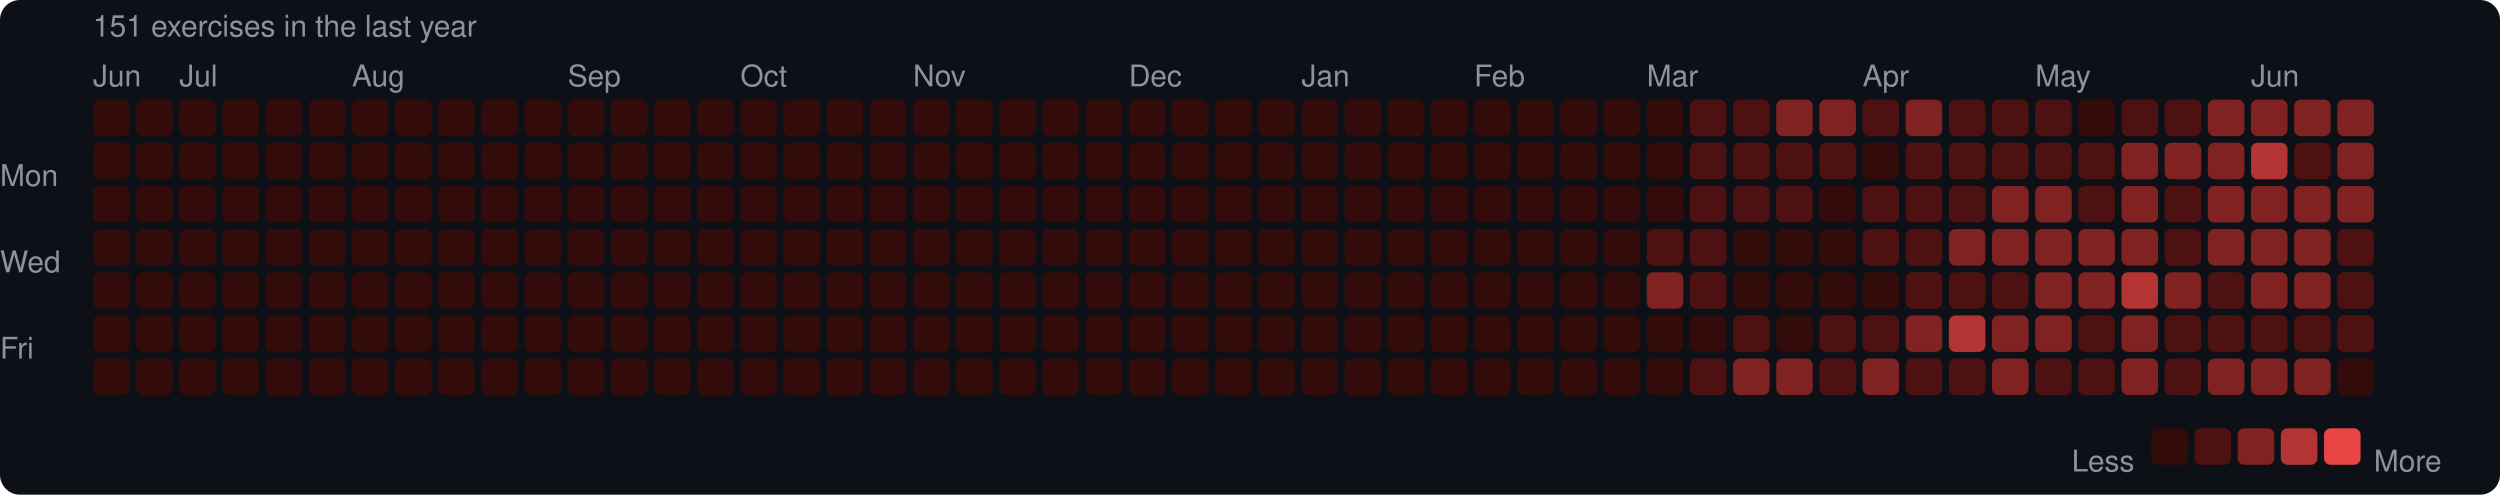
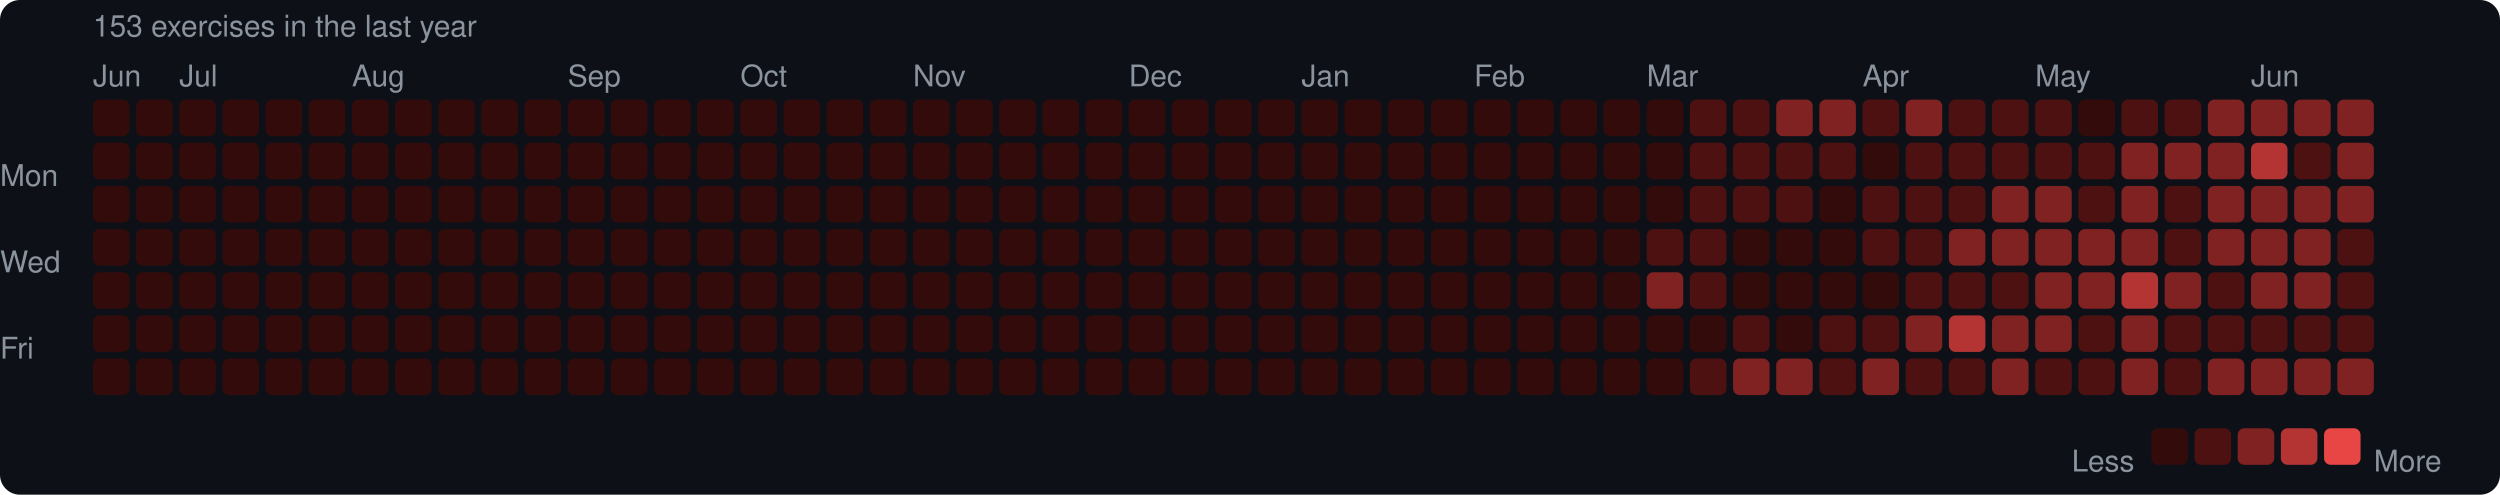
<svg xmlns="http://www.w3.org/2000/svg" width="753" height="149" viewBox="0 0 753 149">
  <rect width="753" height="149" rx="6" fill="#0d1117" />
  <style>text { font-family: -apple-system, BlinkMacSystemFont, "Segoe UI", Helvetica, Arial, sans-serif; fill: #8b949e; font-size: 9px; }</style>
-   <text x="28" y="11" font-size="9">151 exercises in the last year</text>
+   <text x="28" y="11" font-size="9">153 exercises in the last year</text>
  <text x="28" y="26">Jun</text>
  <text x="54" y="26">Jul</text>
  <text x="106" y="26">Aug</text>
  <text x="171" y="26">Sep</text>
  <text x="223" y="26">Oct</text>
  <text x="275" y="26">Nov</text>
  <text x="340" y="26">Dec</text>
  <text x="392" y="26">Jan</text>
  <text x="444" y="26">Feb</text>
  <text x="496" y="26">Mar</text>
  <text x="561" y="26">Apr</text>
  <text x="613" y="26">May</text>
  <text x="678" y="26">Jun</text>
  <text x="0" y="53" dominant-baseline="middle">Mon</text>
  <text x="0" y="79" dominant-baseline="middle">Wed</text>
  <text x="0" y="105" dominant-baseline="middle">Fri</text>
  <rect x="28" y="30" width="11" height="11" rx="2" fill="#330b0b" />
  <rect x="28" y="43" width="11" height="11" rx="2" fill="#330b0b" />
  <rect x="28" y="56" width="11" height="11" rx="2" fill="#330b0b" />
  <rect x="28" y="69" width="11" height="11" rx="2" fill="#330b0b" />
  <rect x="28" y="82" width="11" height="11" rx="2" fill="#330b0b" />
  <rect x="28" y="95" width="11" height="11" rx="2" fill="#330b0b" />
  <rect x="28" y="108" width="11" height="11" rx="2" fill="#330b0b" />
  <rect x="41" y="30" width="11" height="11" rx="2" fill="#330b0b" />
  <rect x="41" y="43" width="11" height="11" rx="2" fill="#330b0b" />
  <rect x="41" y="56" width="11" height="11" rx="2" fill="#330b0b" />
  <rect x="41" y="69" width="11" height="11" rx="2" fill="#330b0b" />
  <rect x="41" y="82" width="11" height="11" rx="2" fill="#330b0b" />
  <rect x="41" y="95" width="11" height="11" rx="2" fill="#330b0b" />
  <rect x="41" y="108" width="11" height="11" rx="2" fill="#330b0b" />
  <rect x="54" y="30" width="11" height="11" rx="2" fill="#330b0b" />
  <rect x="54" y="43" width="11" height="11" rx="2" fill="#330b0b" />
  <rect x="54" y="56" width="11" height="11" rx="2" fill="#330b0b" />
  <rect x="54" y="69" width="11" height="11" rx="2" fill="#330b0b" />
  <rect x="54" y="82" width="11" height="11" rx="2" fill="#330b0b" />
  <rect x="54" y="95" width="11" height="11" rx="2" fill="#330b0b" />
  <rect x="54" y="108" width="11" height="11" rx="2" fill="#330b0b" />
  <rect x="67" y="30" width="11" height="11" rx="2" fill="#330b0b" />
  <rect x="67" y="43" width="11" height="11" rx="2" fill="#330b0b" />
  <rect x="67" y="56" width="11" height="11" rx="2" fill="#330b0b" />
  <rect x="67" y="69" width="11" height="11" rx="2" fill="#330b0b" />
  <rect x="67" y="82" width="11" height="11" rx="2" fill="#330b0b" />
  <rect x="67" y="95" width="11" height="11" rx="2" fill="#330b0b" />
  <rect x="67" y="108" width="11" height="11" rx="2" fill="#330b0b" />
  <rect x="80" y="30" width="11" height="11" rx="2" fill="#330b0b" />
  <rect x="80" y="43" width="11" height="11" rx="2" fill="#330b0b" />
  <rect x="80" y="56" width="11" height="11" rx="2" fill="#330b0b" />
  <rect x="80" y="69" width="11" height="11" rx="2" fill="#330b0b" />
  <rect x="80" y="82" width="11" height="11" rx="2" fill="#330b0b" />
  <rect x="80" y="95" width="11" height="11" rx="2" fill="#330b0b" />
  <rect x="80" y="108" width="11" height="11" rx="2" fill="#330b0b" />
  <rect x="93" y="30" width="11" height="11" rx="2" fill="#330b0b" />
  <rect x="93" y="43" width="11" height="11" rx="2" fill="#330b0b" />
  <rect x="93" y="56" width="11" height="11" rx="2" fill="#330b0b" />
  <rect x="93" y="69" width="11" height="11" rx="2" fill="#330b0b" />
  <rect x="93" y="82" width="11" height="11" rx="2" fill="#330b0b" />
  <rect x="93" y="95" width="11" height="11" rx="2" fill="#330b0b" />
  <rect x="93" y="108" width="11" height="11" rx="2" fill="#330b0b" />
  <rect x="106" y="30" width="11" height="11" rx="2" fill="#330b0b" />
  <rect x="106" y="43" width="11" height="11" rx="2" fill="#330b0b" />
  <rect x="106" y="56" width="11" height="11" rx="2" fill="#330b0b" />
  <rect x="106" y="69" width="11" height="11" rx="2" fill="#330b0b" />
  <rect x="106" y="82" width="11" height="11" rx="2" fill="#330b0b" />
  <rect x="106" y="95" width="11" height="11" rx="2" fill="#330b0b" />
  <rect x="106" y="108" width="11" height="11" rx="2" fill="#330b0b" />
  <rect x="119" y="30" width="11" height="11" rx="2" fill="#330b0b" />
  <rect x="119" y="43" width="11" height="11" rx="2" fill="#330b0b" />
  <rect x="119" y="56" width="11" height="11" rx="2" fill="#330b0b" />
  <rect x="119" y="69" width="11" height="11" rx="2" fill="#330b0b" />
  <rect x="119" y="82" width="11" height="11" rx="2" fill="#330b0b" />
  <rect x="119" y="95" width="11" height="11" rx="2" fill="#330b0b" />
  <rect x="119" y="108" width="11" height="11" rx="2" fill="#330b0b" />
  <rect x="132" y="30" width="11" height="11" rx="2" fill="#330b0b" />
  <rect x="132" y="43" width="11" height="11" rx="2" fill="#330b0b" />
  <rect x="132" y="56" width="11" height="11" rx="2" fill="#330b0b" />
  <rect x="132" y="69" width="11" height="11" rx="2" fill="#330b0b" />
  <rect x="132" y="82" width="11" height="11" rx="2" fill="#330b0b" />
  <rect x="132" y="95" width="11" height="11" rx="2" fill="#330b0b" />
  <rect x="132" y="108" width="11" height="11" rx="2" fill="#330b0b" />
  <rect x="145" y="30" width="11" height="11" rx="2" fill="#330b0b" />
  <rect x="145" y="43" width="11" height="11" rx="2" fill="#330b0b" />
  <rect x="145" y="56" width="11" height="11" rx="2" fill="#330b0b" />
  <rect x="145" y="69" width="11" height="11" rx="2" fill="#330b0b" />
  <rect x="145" y="82" width="11" height="11" rx="2" fill="#330b0b" />
  <rect x="145" y="95" width="11" height="11" rx="2" fill="#330b0b" />
  <rect x="145" y="108" width="11" height="11" rx="2" fill="#330b0b" />
  <rect x="158" y="30" width="11" height="11" rx="2" fill="#330b0b" />
  <rect x="158" y="43" width="11" height="11" rx="2" fill="#330b0b" />
  <rect x="158" y="56" width="11" height="11" rx="2" fill="#330b0b" />
  <rect x="158" y="69" width="11" height="11" rx="2" fill="#330b0b" />
  <rect x="158" y="82" width="11" height="11" rx="2" fill="#330b0b" />
  <rect x="158" y="95" width="11" height="11" rx="2" fill="#330b0b" />
  <rect x="158" y="108" width="11" height="11" rx="2" fill="#330b0b" />
  <rect x="171" y="30" width="11" height="11" rx="2" fill="#330b0b" />
  <rect x="171" y="43" width="11" height="11" rx="2" fill="#330b0b" />
  <rect x="171" y="56" width="11" height="11" rx="2" fill="#330b0b" />
  <rect x="171" y="69" width="11" height="11" rx="2" fill="#330b0b" />
  <rect x="171" y="82" width="11" height="11" rx="2" fill="#330b0b" />
  <rect x="171" y="95" width="11" height="11" rx="2" fill="#330b0b" />
  <rect x="171" y="108" width="11" height="11" rx="2" fill="#330b0b" />
  <rect x="184" y="30" width="11" height="11" rx="2" fill="#330b0b" />
  <rect x="184" y="43" width="11" height="11" rx="2" fill="#330b0b" />
  <rect x="184" y="56" width="11" height="11" rx="2" fill="#330b0b" />
  <rect x="184" y="69" width="11" height="11" rx="2" fill="#330b0b" />
  <rect x="184" y="82" width="11" height="11" rx="2" fill="#330b0b" />
  <rect x="184" y="95" width="11" height="11" rx="2" fill="#330b0b" />
  <rect x="184" y="108" width="11" height="11" rx="2" fill="#330b0b" />
  <rect x="197" y="30" width="11" height="11" rx="2" fill="#330b0b" />
  <rect x="197" y="43" width="11" height="11" rx="2" fill="#330b0b" />
  <rect x="197" y="56" width="11" height="11" rx="2" fill="#330b0b" />
  <rect x="197" y="69" width="11" height="11" rx="2" fill="#330b0b" />
  <rect x="197" y="82" width="11" height="11" rx="2" fill="#330b0b" />
  <rect x="197" y="95" width="11" height="11" rx="2" fill="#330b0b" />
  <rect x="197" y="108" width="11" height="11" rx="2" fill="#330b0b" />
  <rect x="210" y="30" width="11" height="11" rx="2" fill="#330b0b" />
  <rect x="210" y="43" width="11" height="11" rx="2" fill="#330b0b" />
  <rect x="210" y="56" width="11" height="11" rx="2" fill="#330b0b" />
  <rect x="210" y="69" width="11" height="11" rx="2" fill="#330b0b" />
  <rect x="210" y="82" width="11" height="11" rx="2" fill="#330b0b" />
  <rect x="210" y="95" width="11" height="11" rx="2" fill="#330b0b" />
  <rect x="210" y="108" width="11" height="11" rx="2" fill="#330b0b" />
  <rect x="223" y="30" width="11" height="11" rx="2" fill="#330b0b" />
  <rect x="223" y="43" width="11" height="11" rx="2" fill="#330b0b" />
  <rect x="223" y="56" width="11" height="11" rx="2" fill="#330b0b" />
  <rect x="223" y="69" width="11" height="11" rx="2" fill="#330b0b" />
  <rect x="223" y="82" width="11" height="11" rx="2" fill="#330b0b" />
  <rect x="223" y="95" width="11" height="11" rx="2" fill="#330b0b" />
  <rect x="223" y="108" width="11" height="11" rx="2" fill="#330b0b" />
  <rect x="236" y="30" width="11" height="11" rx="2" fill="#330b0b" />
  <rect x="236" y="43" width="11" height="11" rx="2" fill="#330b0b" />
  <rect x="236" y="56" width="11" height="11" rx="2" fill="#330b0b" />
  <rect x="236" y="69" width="11" height="11" rx="2" fill="#330b0b" />
  <rect x="236" y="82" width="11" height="11" rx="2" fill="#330b0b" />
  <rect x="236" y="95" width="11" height="11" rx="2" fill="#330b0b" />
  <rect x="236" y="108" width="11" height="11" rx="2" fill="#330b0b" />
  <rect x="249" y="30" width="11" height="11" rx="2" fill="#330b0b" />
  <rect x="249" y="43" width="11" height="11" rx="2" fill="#330b0b" />
  <rect x="249" y="56" width="11" height="11" rx="2" fill="#330b0b" />
  <rect x="249" y="69" width="11" height="11" rx="2" fill="#330b0b" />
  <rect x="249" y="82" width="11" height="11" rx="2" fill="#330b0b" />
  <rect x="249" y="95" width="11" height="11" rx="2" fill="#330b0b" />
  <rect x="249" y="108" width="11" height="11" rx="2" fill="#330b0b" />
  <rect x="262" y="30" width="11" height="11" rx="2" fill="#330b0b" />
  <rect x="262" y="43" width="11" height="11" rx="2" fill="#330b0b" />
  <rect x="262" y="56" width="11" height="11" rx="2" fill="#330b0b" />
  <rect x="262" y="69" width="11" height="11" rx="2" fill="#330b0b" />
  <rect x="262" y="82" width="11" height="11" rx="2" fill="#330b0b" />
  <rect x="262" y="95" width="11" height="11" rx="2" fill="#330b0b" />
  <rect x="262" y="108" width="11" height="11" rx="2" fill="#330b0b" />
  <rect x="275" y="30" width="11" height="11" rx="2" fill="#330b0b" />
  <rect x="275" y="43" width="11" height="11" rx="2" fill="#330b0b" />
  <rect x="275" y="56" width="11" height="11" rx="2" fill="#330b0b" />
  <rect x="275" y="69" width="11" height="11" rx="2" fill="#330b0b" />
  <rect x="275" y="82" width="11" height="11" rx="2" fill="#330b0b" />
  <rect x="275" y="95" width="11" height="11" rx="2" fill="#330b0b" />
  <rect x="275" y="108" width="11" height="11" rx="2" fill="#330b0b" />
  <rect x="288" y="30" width="11" height="11" rx="2" fill="#330b0b" />
  <rect x="288" y="43" width="11" height="11" rx="2" fill="#330b0b" />
  <rect x="288" y="56" width="11" height="11" rx="2" fill="#330b0b" />
  <rect x="288" y="69" width="11" height="11" rx="2" fill="#330b0b" />
  <rect x="288" y="82" width="11" height="11" rx="2" fill="#330b0b" />
  <rect x="288" y="95" width="11" height="11" rx="2" fill="#330b0b" />
  <rect x="288" y="108" width="11" height="11" rx="2" fill="#330b0b" />
  <rect x="301" y="30" width="11" height="11" rx="2" fill="#330b0b" />
  <rect x="301" y="43" width="11" height="11" rx="2" fill="#330b0b" />
  <rect x="301" y="56" width="11" height="11" rx="2" fill="#330b0b" />
  <rect x="301" y="69" width="11" height="11" rx="2" fill="#330b0b" />
  <rect x="301" y="82" width="11" height="11" rx="2" fill="#330b0b" />
  <rect x="301" y="95" width="11" height="11" rx="2" fill="#330b0b" />
  <rect x="301" y="108" width="11" height="11" rx="2" fill="#330b0b" />
  <rect x="314" y="30" width="11" height="11" rx="2" fill="#330b0b" />
  <rect x="314" y="43" width="11" height="11" rx="2" fill="#330b0b" />
  <rect x="314" y="56" width="11" height="11" rx="2" fill="#330b0b" />
  <rect x="314" y="69" width="11" height="11" rx="2" fill="#330b0b" />
  <rect x="314" y="82" width="11" height="11" rx="2" fill="#330b0b" />
  <rect x="314" y="95" width="11" height="11" rx="2" fill="#330b0b" />
  <rect x="314" y="108" width="11" height="11" rx="2" fill="#330b0b" />
  <rect x="327" y="30" width="11" height="11" rx="2" fill="#330b0b" />
  <rect x="327" y="43" width="11" height="11" rx="2" fill="#330b0b" />
  <rect x="327" y="56" width="11" height="11" rx="2" fill="#330b0b" />
  <rect x="327" y="69" width="11" height="11" rx="2" fill="#330b0b" />
  <rect x="327" y="82" width="11" height="11" rx="2" fill="#330b0b" />
  <rect x="327" y="95" width="11" height="11" rx="2" fill="#330b0b" />
  <rect x="327" y="108" width="11" height="11" rx="2" fill="#330b0b" />
  <rect x="340" y="30" width="11" height="11" rx="2" fill="#330b0b" />
  <rect x="340" y="43" width="11" height="11" rx="2" fill="#330b0b" />
  <rect x="340" y="56" width="11" height="11" rx="2" fill="#330b0b" />
  <rect x="340" y="69" width="11" height="11" rx="2" fill="#330b0b" />
  <rect x="340" y="82" width="11" height="11" rx="2" fill="#330b0b" />
  <rect x="340" y="95" width="11" height="11" rx="2" fill="#330b0b" />
  <rect x="340" y="108" width="11" height="11" rx="2" fill="#330b0b" />
  <rect x="353" y="30" width="11" height="11" rx="2" fill="#330b0b" />
  <rect x="353" y="43" width="11" height="11" rx="2" fill="#330b0b" />
  <rect x="353" y="56" width="11" height="11" rx="2" fill="#330b0b" />
  <rect x="353" y="69" width="11" height="11" rx="2" fill="#330b0b" />
  <rect x="353" y="82" width="11" height="11" rx="2" fill="#330b0b" />
  <rect x="353" y="95" width="11" height="11" rx="2" fill="#330b0b" />
  <rect x="353" y="108" width="11" height="11" rx="2" fill="#330b0b" />
  <rect x="366" y="30" width="11" height="11" rx="2" fill="#330b0b" />
  <rect x="366" y="43" width="11" height="11" rx="2" fill="#330b0b" />
  <rect x="366" y="56" width="11" height="11" rx="2" fill="#330b0b" />
  <rect x="366" y="69" width="11" height="11" rx="2" fill="#330b0b" />
  <rect x="366" y="82" width="11" height="11" rx="2" fill="#330b0b" />
  <rect x="366" y="95" width="11" height="11" rx="2" fill="#330b0b" />
  <rect x="366" y="108" width="11" height="11" rx="2" fill="#330b0b" />
  <rect x="379" y="30" width="11" height="11" rx="2" fill="#330b0b" />
  <rect x="379" y="43" width="11" height="11" rx="2" fill="#330b0b" />
  <rect x="379" y="56" width="11" height="11" rx="2" fill="#330b0b" />
  <rect x="379" y="69" width="11" height="11" rx="2" fill="#330b0b" />
  <rect x="379" y="82" width="11" height="11" rx="2" fill="#330b0b" />
  <rect x="379" y="95" width="11" height="11" rx="2" fill="#330b0b" />
  <rect x="379" y="108" width="11" height="11" rx="2" fill="#330b0b" />
  <rect x="392" y="30" width="11" height="11" rx="2" fill="#330b0b" />
  <rect x="392" y="43" width="11" height="11" rx="2" fill="#330b0b" />
  <rect x="392" y="56" width="11" height="11" rx="2" fill="#330b0b" />
  <rect x="392" y="69" width="11" height="11" rx="2" fill="#330b0b" />
  <rect x="392" y="82" width="11" height="11" rx="2" fill="#330b0b" />
  <rect x="392" y="95" width="11" height="11" rx="2" fill="#330b0b" />
  <rect x="392" y="108" width="11" height="11" rx="2" fill="#330b0b" />
  <rect x="405" y="30" width="11" height="11" rx="2" fill="#330b0b" />
  <rect x="405" y="43" width="11" height="11" rx="2" fill="#330b0b" />
  <rect x="405" y="56" width="11" height="11" rx="2" fill="#330b0b" />
  <rect x="405" y="69" width="11" height="11" rx="2" fill="#330b0b" />
  <rect x="405" y="82" width="11" height="11" rx="2" fill="#330b0b" />
  <rect x="405" y="95" width="11" height="11" rx="2" fill="#330b0b" />
  <rect x="405" y="108" width="11" height="11" rx="2" fill="#330b0b" />
  <rect x="418" y="30" width="11" height="11" rx="2" fill="#330b0b" />
  <rect x="418" y="43" width="11" height="11" rx="2" fill="#330b0b" />
  <rect x="418" y="56" width="11" height="11" rx="2" fill="#330b0b" />
  <rect x="418" y="69" width="11" height="11" rx="2" fill="#330b0b" />
  <rect x="418" y="82" width="11" height="11" rx="2" fill="#330b0b" />
  <rect x="418" y="95" width="11" height="11" rx="2" fill="#330b0b" />
  <rect x="418" y="108" width="11" height="11" rx="2" fill="#330b0b" />
  <rect x="431" y="30" width="11" height="11" rx="2" fill="#330b0b" />
  <rect x="431" y="43" width="11" height="11" rx="2" fill="#330b0b" />
  <rect x="431" y="56" width="11" height="11" rx="2" fill="#330b0b" />
  <rect x="431" y="69" width="11" height="11" rx="2" fill="#330b0b" />
  <rect x="431" y="82" width="11" height="11" rx="2" fill="#330b0b" />
  <rect x="431" y="95" width="11" height="11" rx="2" fill="#330b0b" />
  <rect x="431" y="108" width="11" height="11" rx="2" fill="#330b0b" />
  <rect x="444" y="30" width="11" height="11" rx="2" fill="#330b0b" />
  <rect x="444" y="43" width="11" height="11" rx="2" fill="#330b0b" />
  <rect x="444" y="56" width="11" height="11" rx="2" fill="#330b0b" />
  <rect x="444" y="69" width="11" height="11" rx="2" fill="#330b0b" />
  <rect x="444" y="82" width="11" height="11" rx="2" fill="#330b0b" />
  <rect x="444" y="95" width="11" height="11" rx="2" fill="#330b0b" />
  <rect x="444" y="108" width="11" height="11" rx="2" fill="#330b0b" />
  <rect x="457" y="30" width="11" height="11" rx="2" fill="#330b0b" />
  <rect x="457" y="43" width="11" height="11" rx="2" fill="#330b0b" />
  <rect x="457" y="56" width="11" height="11" rx="2" fill="#330b0b" />
  <rect x="457" y="69" width="11" height="11" rx="2" fill="#330b0b" />
  <rect x="457" y="82" width="11" height="11" rx="2" fill="#330b0b" />
  <rect x="457" y="95" width="11" height="11" rx="2" fill="#330b0b" />
  <rect x="457" y="108" width="11" height="11" rx="2" fill="#330b0b" />
  <rect x="470" y="30" width="11" height="11" rx="2" fill="#330b0b" />
  <rect x="470" y="43" width="11" height="11" rx="2" fill="#330b0b" />
  <rect x="470" y="56" width="11" height="11" rx="2" fill="#330b0b" />
  <rect x="470" y="69" width="11" height="11" rx="2" fill="#330b0b" />
  <rect x="470" y="82" width="11" height="11" rx="2" fill="#330b0b" />
  <rect x="470" y="95" width="11" height="11" rx="2" fill="#330b0b" />
  <rect x="470" y="108" width="11" height="11" rx="2" fill="#330b0b" />
  <rect x="483" y="30" width="11" height="11" rx="2" fill="#330b0b" />
  <rect x="483" y="43" width="11" height="11" rx="2" fill="#330b0b" />
  <rect x="483" y="56" width="11" height="11" rx="2" fill="#330b0b" />
  <rect x="483" y="69" width="11" height="11" rx="2" fill="#330b0b" />
  <rect x="483" y="82" width="11" height="11" rx="2" fill="#330b0b" />
  <rect x="483" y="95" width="11" height="11" rx="2" fill="#330b0b" />
  <rect x="483" y="108" width="11" height="11" rx="2" fill="#330b0b" />
  <rect x="496" y="30" width="11" height="11" rx="2" fill="#330b0b" />
  <rect x="496" y="43" width="11" height="11" rx="2" fill="#330b0b" />
  <rect x="496" y="56" width="11" height="11" rx="2" fill="#330b0b" />
  <rect x="496" y="69" width="11" height="11" rx="2" fill="#4e1111" />
  <rect x="496" y="82" width="11" height="11" rx="2" fill="#812222" />
  <rect x="496" y="95" width="11" height="11" rx="2" fill="#330b0b" />
  <rect x="496" y="108" width="11" height="11" rx="2" fill="#330b0b" />
  <rect x="509" y="30" width="11" height="11" rx="2" fill="#4e1111" />
  <rect x="509" y="43" width="11" height="11" rx="2" fill="#4e1111" />
  <rect x="509" y="56" width="11" height="11" rx="2" fill="#4e1111" />
  <rect x="509" y="69" width="11" height="11" rx="2" fill="#4e1111" />
  <rect x="509" y="82" width="11" height="11" rx="2" fill="#4e1111" />
  <rect x="509" y="95" width="11" height="11" rx="2" fill="#330b0b" />
  <rect x="509" y="108" width="11" height="11" rx="2" fill="#4e1111" />
  <rect x="522" y="30" width="11" height="11" rx="2" fill="#4e1111" />
  <rect x="522" y="43" width="11" height="11" rx="2" fill="#4e1111" />
  <rect x="522" y="56" width="11" height="11" rx="2" fill="#4e1111" />
  <rect x="522" y="69" width="11" height="11" rx="2" fill="#330b0b" />
  <rect x="522" y="82" width="11" height="11" rx="2" fill="#330b0b" />
  <rect x="522" y="95" width="11" height="11" rx="2" fill="#4e1111" />
  <rect x="522" y="108" width="11" height="11" rx="2" fill="#812222" />
  <rect x="535" y="30" width="11" height="11" rx="2" fill="#812222" />
  <rect x="535" y="43" width="11" height="11" rx="2" fill="#4e1111" />
  <rect x="535" y="56" width="11" height="11" rx="2" fill="#4e1111" />
  <rect x="535" y="69" width="11" height="11" rx="2" fill="#330b0b" />
  <rect x="535" y="82" width="11" height="11" rx="2" fill="#330b0b" />
  <rect x="535" y="95" width="11" height="11" rx="2" fill="#330b0b" />
  <rect x="535" y="108" width="11" height="11" rx="2" fill="#812222" />
  <rect x="548" y="30" width="11" height="11" rx="2" fill="#812222" />
  <rect x="548" y="43" width="11" height="11" rx="2" fill="#4e1111" />
  <rect x="548" y="56" width="11" height="11" rx="2" fill="#330b0b" />
  <rect x="548" y="69" width="11" height="11" rx="2" fill="#330b0b" />
  <rect x="548" y="82" width="11" height="11" rx="2" fill="#330b0b" />
  <rect x="548" y="95" width="11" height="11" rx="2" fill="#4e1111" />
  <rect x="548" y="108" width="11" height="11" rx="2" fill="#4e1111" />
  <rect x="561" y="30" width="11" height="11" rx="2" fill="#4e1111" />
  <rect x="561" y="43" width="11" height="11" rx="2" fill="#330b0b" />
  <rect x="561" y="56" width="11" height="11" rx="2" fill="#4e1111" />
  <rect x="561" y="69" width="11" height="11" rx="2" fill="#4e1111" />
  <rect x="561" y="82" width="11" height="11" rx="2" fill="#330b0b" />
  <rect x="561" y="95" width="11" height="11" rx="2" fill="#4e1111" />
  <rect x="561" y="108" width="11" height="11" rx="2" fill="#812222" />
  <rect x="574" y="30" width="11" height="11" rx="2" fill="#812222" />
  <rect x="574" y="43" width="11" height="11" rx="2" fill="#4e1111" />
  <rect x="574" y="56" width="11" height="11" rx="2" fill="#4e1111" />
  <rect x="574" y="69" width="11" height="11" rx="2" fill="#4e1111" />
  <rect x="574" y="82" width="11" height="11" rx="2" fill="#4e1111" />
  <rect x="574" y="95" width="11" height="11" rx="2" fill="#812222" />
  <rect x="574" y="108" width="11" height="11" rx="2" fill="#4e1111" />
  <rect x="587" y="30" width="11" height="11" rx="2" fill="#4e1111" />
  <rect x="587" y="43" width="11" height="11" rx="2" fill="#4e1111" />
  <rect x="587" y="56" width="11" height="11" rx="2" fill="#4e1111" />
  <rect x="587" y="69" width="11" height="11" rx="2" fill="#812222" />
  <rect x="587" y="82" width="11" height="11" rx="2" fill="#4e1111" />
  <rect x="587" y="95" width="11" height="11" rx="2" fill="#b43434" />
  <rect x="587" y="108" width="11" height="11" rx="2" fill="#4e1111" />
  <rect x="600" y="30" width="11" height="11" rx="2" fill="#4e1111" />
  <rect x="600" y="43" width="11" height="11" rx="2" fill="#4e1111" />
  <rect x="600" y="56" width="11" height="11" rx="2" fill="#812222" />
  <rect x="600" y="69" width="11" height="11" rx="2" fill="#812222" />
  <rect x="600" y="82" width="11" height="11" rx="2" fill="#4e1111" />
  <rect x="600" y="95" width="11" height="11" rx="2" fill="#812222" />
  <rect x="600" y="108" width="11" height="11" rx="2" fill="#812222" />
  <rect x="613" y="30" width="11" height="11" rx="2" fill="#4e1111" />
  <rect x="613" y="43" width="11" height="11" rx="2" fill="#4e1111" />
  <rect x="613" y="56" width="11" height="11" rx="2" fill="#812222" />
  <rect x="613" y="69" width="11" height="11" rx="2" fill="#812222" />
  <rect x="613" y="82" width="11" height="11" rx="2" fill="#812222" />
  <rect x="613" y="95" width="11" height="11" rx="2" fill="#812222" />
  <rect x="613" y="108" width="11" height="11" rx="2" fill="#4e1111" />
  <rect x="626" y="30" width="11" height="11" rx="2" fill="#330b0b" />
  <rect x="626" y="43" width="11" height="11" rx="2" fill="#4e1111" />
  <rect x="626" y="56" width="11" height="11" rx="2" fill="#4e1111" />
  <rect x="626" y="69" width="11" height="11" rx="2" fill="#812222" />
  <rect x="626" y="82" width="11" height="11" rx="2" fill="#812222" />
  <rect x="626" y="95" width="11" height="11" rx="2" fill="#4e1111" />
  <rect x="626" y="108" width="11" height="11" rx="2" fill="#4e1111" />
  <rect x="639" y="30" width="11" height="11" rx="2" fill="#4e1111" />
  <rect x="639" y="43" width="11" height="11" rx="2" fill="#812222" />
  <rect x="639" y="56" width="11" height="11" rx="2" fill="#812222" />
  <rect x="639" y="69" width="11" height="11" rx="2" fill="#812222" />
  <rect x="639" y="82" width="11" height="11" rx="2" fill="#b43434" />
  <rect x="639" y="95" width="11" height="11" rx="2" fill="#812222" />
  <rect x="639" y="108" width="11" height="11" rx="2" fill="#812222" />
  <rect x="652" y="30" width="11" height="11" rx="2" fill="#4e1111" />
  <rect x="652" y="43" width="11" height="11" rx="2" fill="#812222" />
  <rect x="652" y="56" width="11" height="11" rx="2" fill="#4e1111" />
  <rect x="652" y="69" width="11" height="11" rx="2" fill="#4e1111" />
  <rect x="652" y="82" width="11" height="11" rx="2" fill="#812222" />
  <rect x="652" y="95" width="11" height="11" rx="2" fill="#4e1111" />
  <rect x="652" y="108" width="11" height="11" rx="2" fill="#4e1111" />
  <rect x="665" y="30" width="11" height="11" rx="2" fill="#812222" />
  <rect x="665" y="43" width="11" height="11" rx="2" fill="#812222" />
  <rect x="665" y="56" width="11" height="11" rx="2" fill="#812222" />
  <rect x="665" y="69" width="11" height="11" rx="2" fill="#812222" />
  <rect x="665" y="82" width="11" height="11" rx="2" fill="#4e1111" />
  <rect x="665" y="95" width="11" height="11" rx="2" fill="#4e1111" />
  <rect x="665" y="108" width="11" height="11" rx="2" fill="#812222" />
  <rect x="678" y="30" width="11" height="11" rx="2" fill="#812222" />
  <rect x="678" y="43" width="11" height="11" rx="2" fill="#b43434" />
  <rect x="678" y="56" width="11" height="11" rx="2" fill="#812222" />
  <rect x="678" y="69" width="11" height="11" rx="2" fill="#812222" />
  <rect x="678" y="82" width="11" height="11" rx="2" fill="#812222" />
  <rect x="678" y="95" width="11" height="11" rx="2" fill="#4e1111" />
  <rect x="678" y="108" width="11" height="11" rx="2" fill="#812222" />
  <rect x="691" y="30" width="11" height="11" rx="2" fill="#812222" />
  <rect x="691" y="43" width="11" height="11" rx="2" fill="#4e1111" />
  <rect x="691" y="56" width="11" height="11" rx="2" fill="#812222" />
  <rect x="691" y="69" width="11" height="11" rx="2" fill="#812222" />
  <rect x="691" y="82" width="11" height="11" rx="2" fill="#812222" />
  <rect x="691" y="95" width="11" height="11" rx="2" fill="#4e1111" />
  <rect x="691" y="108" width="11" height="11" rx="2" fill="#812222" />
  <rect x="704" y="30" width="11" height="11" rx="2" fill="#812222" />
  <rect x="704" y="43" width="11" height="11" rx="2" fill="#812222" />
  <rect x="704" y="56" width="11" height="11" rx="2" fill="#812222" />
  <rect x="704" y="69" width="11" height="11" rx="2" fill="#4e1111" />
  <rect x="704" y="82" width="11" height="11" rx="2" fill="#4e1111" />
  <rect x="704" y="95" width="11" height="11" rx="2" fill="#4e1111" />
-   <rect x="704" y="108" width="11" height="11" rx="2" fill="#330b0b" />
+   <rect x="704" y="108" width="11" height="11" rx="2" fill="#812222" />
  <text x="624" y="139" dominant-baseline="middle">Less</text>
  <rect x="648" y="129" width="11" height="11" rx="2" fill="#330b0b" />
  <rect x="661" y="129" width="11" height="11" rx="2" fill="#4e1111" />
  <rect x="674" y="129" width="11" height="11" rx="2" fill="#812222" />
  <rect x="687" y="129" width="11" height="11" rx="2" fill="#b43434" />
  <rect x="700" y="129" width="11" height="11" rx="2" fill="#e84545" />
  <text x="715" y="139" dominant-baseline="middle">More</text>
</svg>
